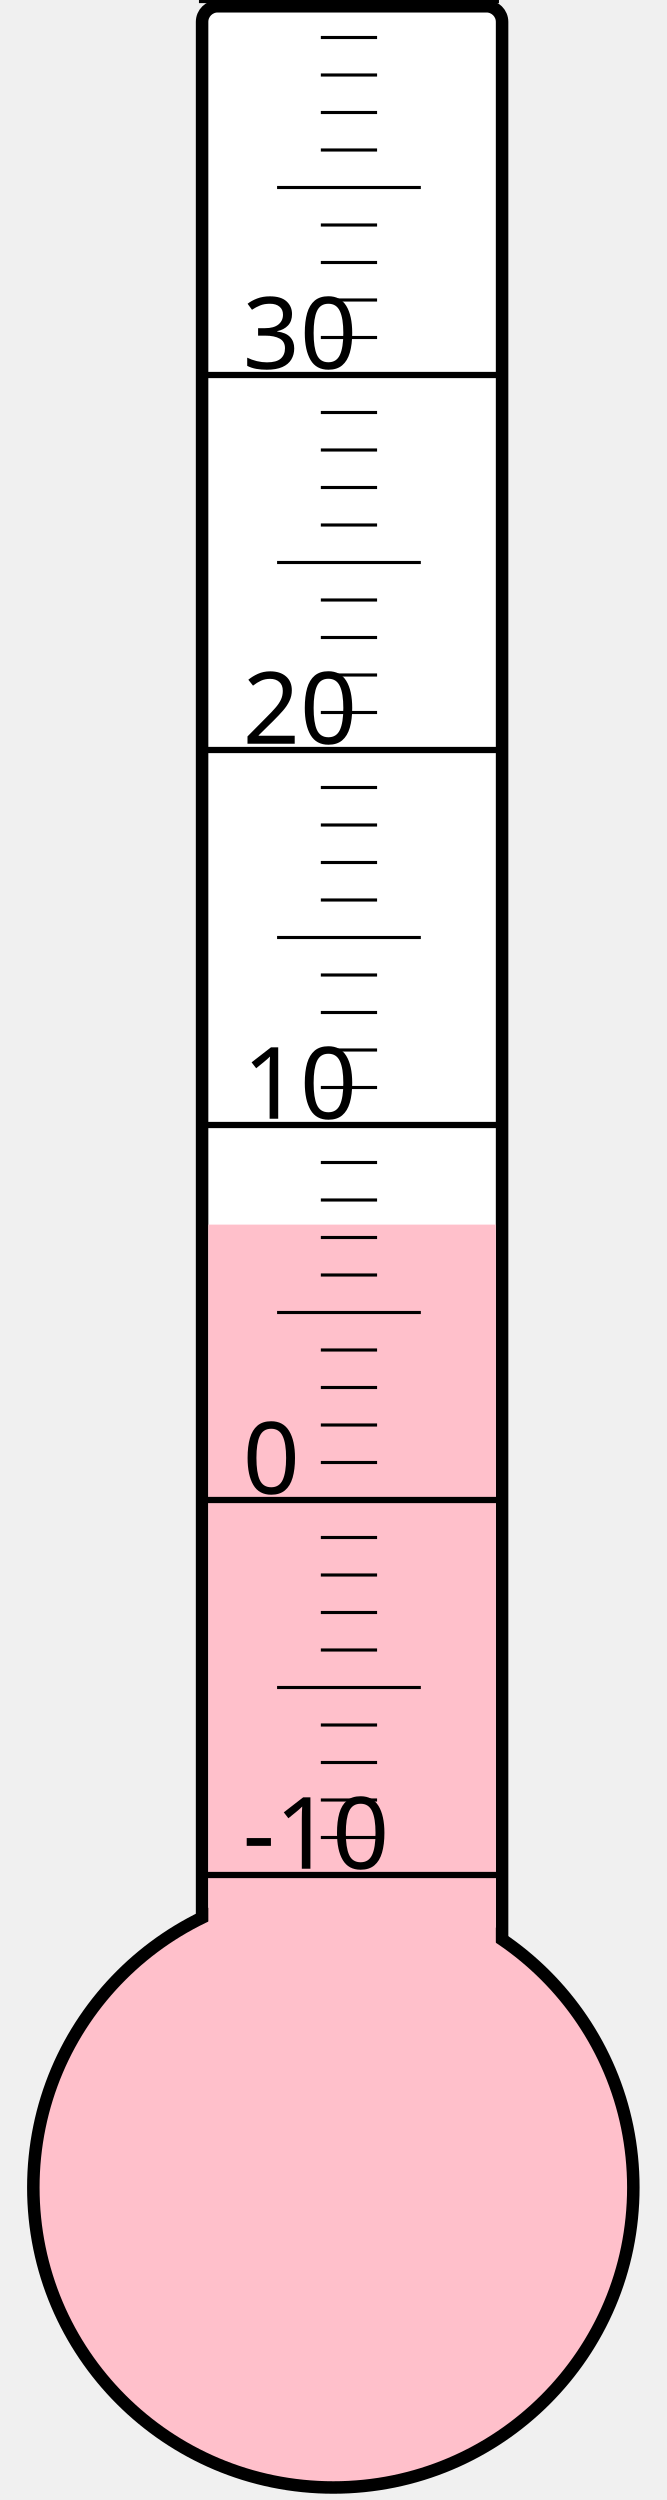
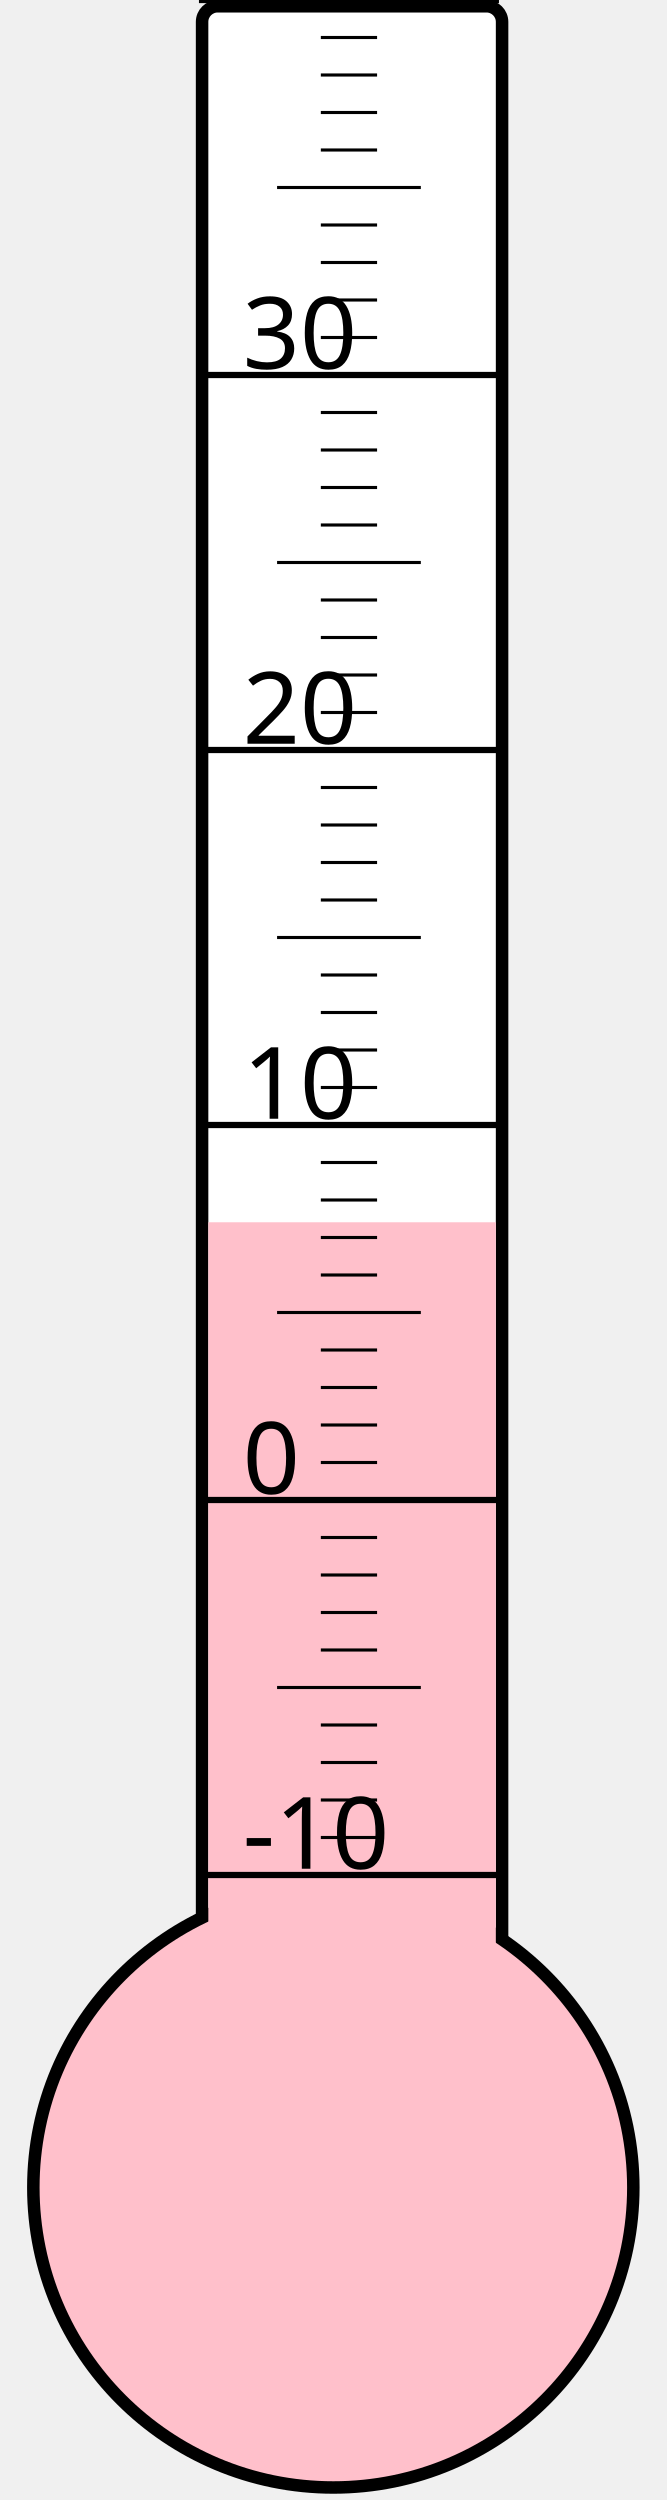
<svg xmlns="http://www.w3.org/2000/svg" width="40px" height="150px" viewBox="0 0 200 800">
  <rect width="200" height="800" x="0" y="0" style="fill: #ffffeb; fill-opacity: 0;" />
  <rect width="96" height="680" x="58" y="2" rx="5" ry="5" style="fill: white; fill-opacity: 1; stroke: black; stroke-width: 4;" />
  <circle cx="100" cy="700" r="96" style="fill: pink; stroke: black; stroke-width: 4;" />
-   <rect width="92" height="308.125" x="60" y="391.875" style="fill: pink; fill-opacity: 1; stroke-width: 0;" />
+   <rect width="92" height="308.875" x="60" y="391.125" style="fill: pink; fill-opacity: 1; stroke-width: 0;" />
  <text x="71" y="598" style="font-family: sans-serif; font-size: 24pt;">-10</text>
  <text x="71" y="478" style="font-family: sans-serif; font-size: 24pt;">0</text>
  <text x="71" y="358" style="font-family: sans-serif; font-size: 24pt;">10</text>
  <text x="71" y="238" style="font-family: sans-serif; font-size: 24pt;">20</text>
  <text x="71" y="118" style="font-family: sans-serif; font-size: 24pt;">30</text>
  <g style="stroke: black;">
    <line x1="57" y1="600" x2="153" y2="600" style="stroke-width: 2;" />
    <line x1="96" y1="588" x2="114" y2="588" style="stroke-width: 1;" />
    <line x1="96" y1="576" x2="114" y2="576" style="stroke-width: 1;" />
    <line x1="96" y1="564" x2="114" y2="564" style="stroke-width: 1;" />
    <line x1="96" y1="552" x2="114" y2="552" style="stroke-width: 1;" />
    <line x1="82" y1="540" x2="128" y2="540" style="stroke-width: 1;" />
    <line x1="96" y1="528" x2="114" y2="528" style="stroke-width: 1;" />
    <line x1="96" y1="516" x2="114" y2="516" style="stroke-width: 1;" />
    <line x1="96" y1="504" x2="114" y2="504" style="stroke-width: 1;" />
    <line x1="96" y1="492" x2="114" y2="492" style="stroke-width: 1;" />
    <line x1="57" y1="480" x2="153" y2="480" style="stroke-width: 2;" />
    <line x1="96" y1="468" x2="114" y2="468" style="stroke-width: 1;" />
    <line x1="96" y1="456" x2="114" y2="456" style="stroke-width: 1;" />
    <line x1="96" y1="444" x2="114" y2="444" style="stroke-width: 1;" />
    <line x1="96" y1="432" x2="114" y2="432" style="stroke-width: 1;" />
    <line x1="82" y1="420" x2="128" y2="420" style="stroke-width: 1;" />
    <line x1="96" y1="408" x2="114" y2="408" style="stroke-width: 1;" />
    <line x1="96" y1="396" x2="114" y2="396" style="stroke-width: 1;" />
    <line x1="96" y1="384" x2="114" y2="384" style="stroke-width: 1;" />
    <line x1="96" y1="372" x2="114" y2="372" style="stroke-width: 1;" />
    <line x1="57" y1="360" x2="153" y2="360" style="stroke-width: 2;" />
    <line x1="96" y1="348" x2="114" y2="348" style="stroke-width: 1;" />
    <line x1="96" y1="336" x2="114" y2="336" style="stroke-width: 1;" />
    <line x1="96" y1="324" x2="114" y2="324" style="stroke-width: 1;" />
    <line x1="96" y1="312" x2="114" y2="312" style="stroke-width: 1;" />
    <line x1="82" y1="300" x2="128" y2="300" style="stroke-width: 1;" />
    <line x1="96" y1="288" x2="114" y2="288" style="stroke-width: 1;" />
    <line x1="96" y1="276" x2="114" y2="276" style="stroke-width: 1;" />
    <line x1="96" y1="264" x2="114" y2="264" style="stroke-width: 1;" />
    <line x1="96" y1="252" x2="114" y2="252" style="stroke-width: 1;" />
    <line x1="57" y1="240" x2="153" y2="240" style="stroke-width: 2;" />
    <line x1="96" y1="228" x2="114" y2="228" style="stroke-width: 1;" />
    <line x1="96" y1="216" x2="114" y2="216" style="stroke-width: 1;" />
    <line x1="96" y1="204" x2="114" y2="204" style="stroke-width: 1;" />
    <line x1="96" y1="192" x2="114" y2="192" style="stroke-width: 1;" />
    <line x1="82" y1="180" x2="128" y2="180" style="stroke-width: 1;" />
    <line x1="96" y1="168" x2="114" y2="168" style="stroke-width: 1;" />
    <line x1="96" y1="156" x2="114" y2="156" style="stroke-width: 1;" />
    <line x1="96" y1="144" x2="114" y2="144" style="stroke-width: 1;" />
    <line x1="96" y1="132" x2="114" y2="132" style="stroke-width: 1;" />
    <line x1="57" y1="120" x2="153" y2="120" style="stroke-width: 2;" />
    <line x1="96" y1="108" x2="114" y2="108" style="stroke-width: 1;" />
    <line x1="96" y1="96" x2="114" y2="96" style="stroke-width: 1;" />
    <line x1="96" y1="84" x2="114" y2="84" style="stroke-width: 1;" />
    <line x1="96" y1="72" x2="114" y2="72" style="stroke-width: 1;" />
    <line x1="82" y1="60" x2="128" y2="60" style="stroke-width: 1;" />
    <line x1="96" y1="48" x2="114" y2="48" style="stroke-width: 1;" />
    <line x1="96" y1="36" x2="114" y2="36" style="stroke-width: 1;" />
    <line x1="96" y1="24" x2="114" y2="24" style="stroke-width: 1;" />
    <line x1="96" y1="12" x2="114" y2="12" style="stroke-width: 1;" />
    <line x1="57" y1="0" x2="153" y2="0" style="stroke-width: 2;" />
  </g>
</svg>
